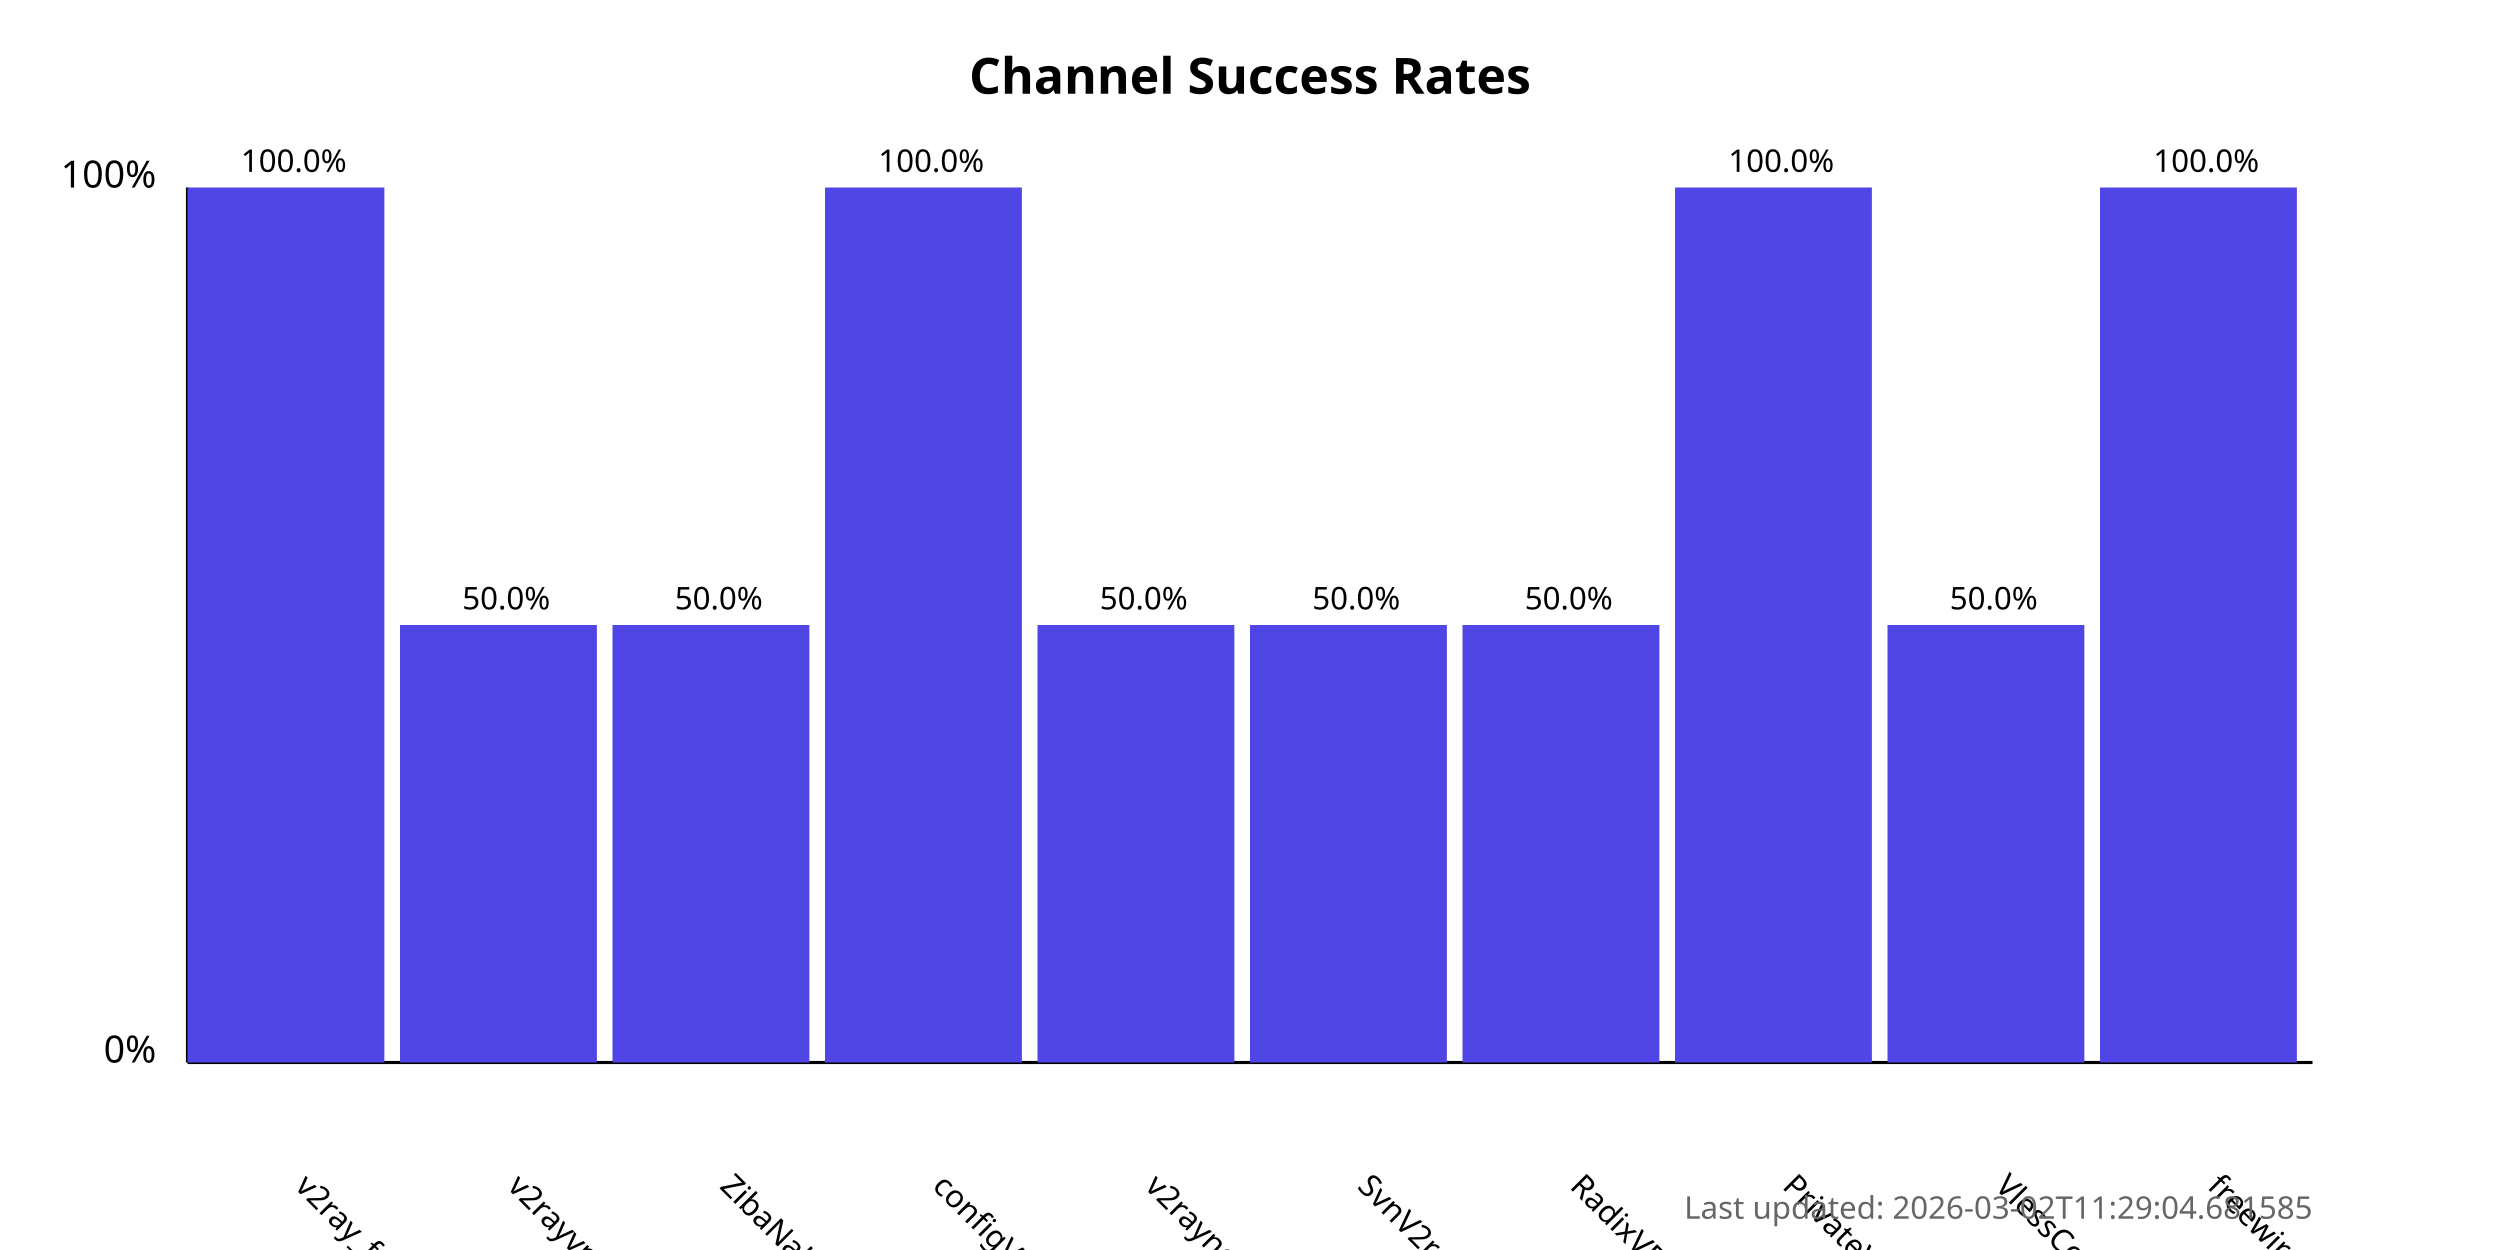
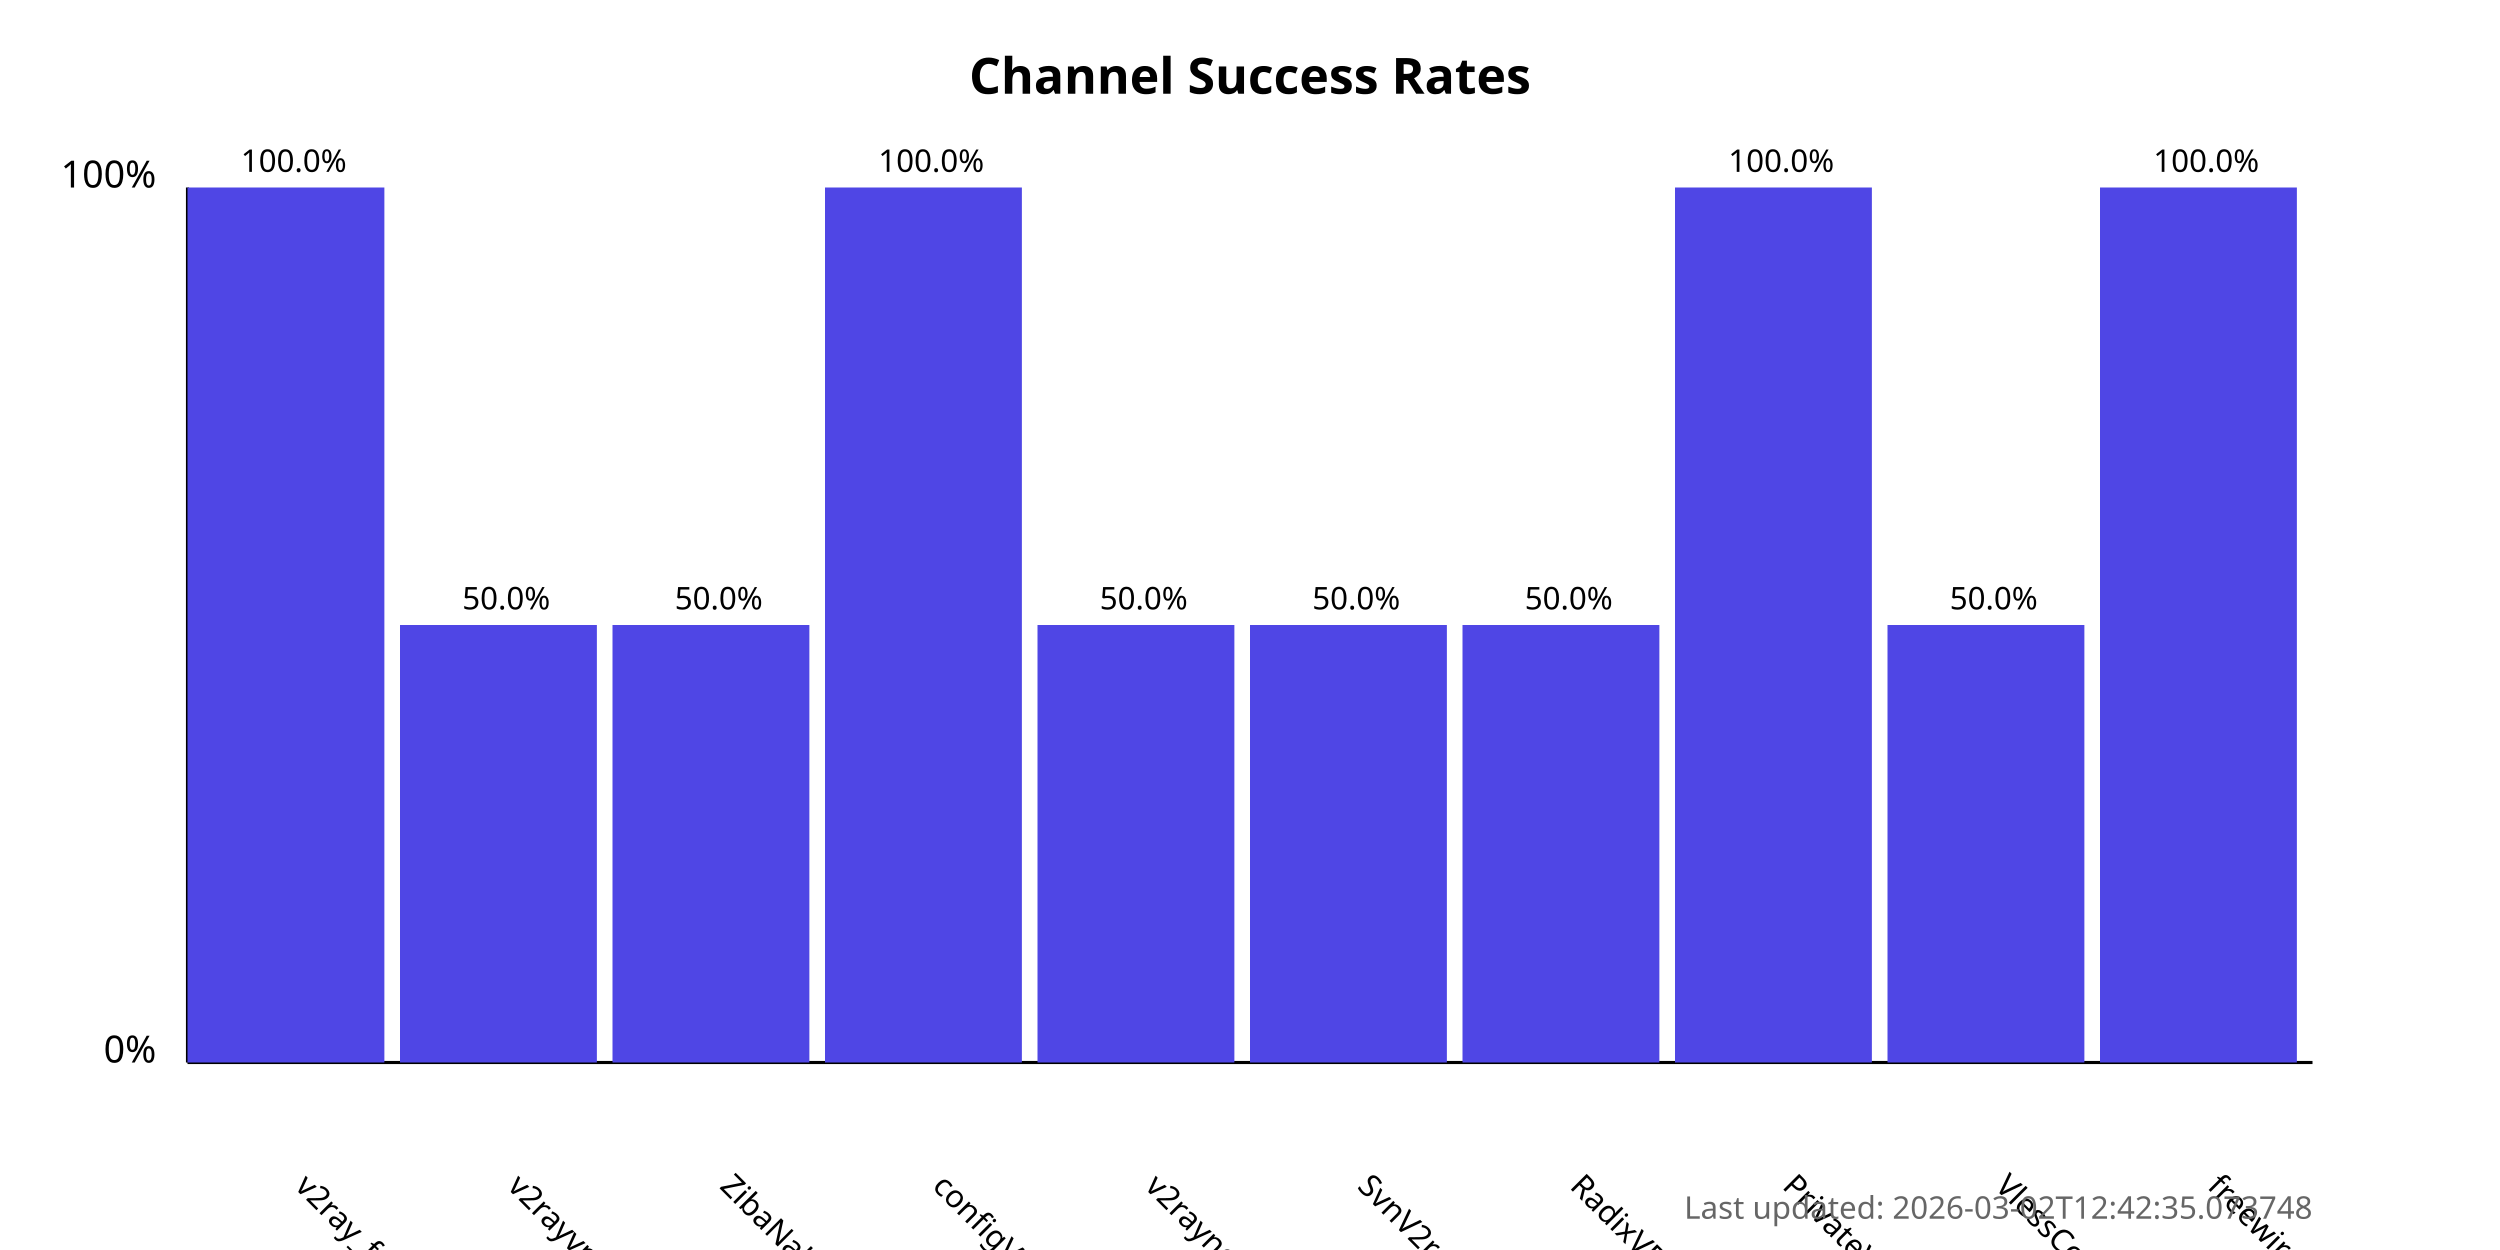
<svg xmlns="http://www.w3.org/2000/svg" width="800" height="400">
  <style>
            .chart-title { font: bold 16px sans-serif; }
            .axis-label { font: 12px sans-serif; }
            .tick-label { font: 10px sans-serif; }
            .bar { fill: #4f46e5; }
            .bar:hover { fill: #6366f1; }
            .timestamp { font: 10px sans-serif; fill: #666; }
        </style>
  <text x="400.0" y="30" text-anchor="middle" class="chart-title">
            Channel Success Rates
        </text>
  <line x1="60" y1="340" x2="60" y2="60" stroke="black" stroke-width="1" />
  <line x1="60" y1="340" x2="740" y2="340" stroke="black" stroke-width="1" />
  <text x="50" y="340" text-anchor="end" class="axis-label">0%</text>
  <text x="50" y="60" text-anchor="end" class="axis-label">100%</text>
  <g>
    <rect x="60" y="60.0" width="63.0" height="280.0" class="bar" />
    <text x="94.0" y="380" transform="rotate(45, 94.0, 380)" text-anchor="start" class="tick-label">
                v2ray_free_conf
            </text>
    <text x="94.0" y="55.0" text-anchor="middle" class="tick-label">
                100.0%
            </text>
  </g>
  <g>
    <rect x="128.0" y="200.0" width="63.0" height="140.0" class="bar" />
    <text x="162.0" y="380" transform="rotate(45, 162.0, 380)" text-anchor="start" class="tick-label">
                v2rayvpno
            </text>
    <text x="162.0" y="195.0" text-anchor="middle" class="tick-label">
                50.0%
            </text>
  </g>
  <g>
    <rect x="196.0" y="200.0" width="63.0" height="140.0" class="bar" />
    <text x="230.0" y="380" transform="rotate(45, 230.0, 380)" text-anchor="start" class="tick-label">
                ZibaNabz
            </text>
    <text x="230.0" y="195.0" text-anchor="middle" class="tick-label">
                50.0%
            </text>
  </g>
  <g>
    <rect x="264.0" y="60.0" width="63.0" height="280.0" class="bar" />
    <text x="298.0" y="380" transform="rotate(45, 298.0, 380)" text-anchor="start" class="tick-label">
                configV2rayForFree
            </text>
    <text x="298.0" y="55.0" text-anchor="middle" class="tick-label">
                100.0%
            </text>
  </g>
  <g>
    <rect x="332.0" y="200.0" width="63.0" height="140.0" class="bar" />
    <text x="366.0" y="380" transform="rotate(45, 366.0, 380)" text-anchor="start" class="tick-label">
                v2rayngvpn
            </text>
    <text x="366.0" y="195.0" text-anchor="middle" class="tick-label">
                50.0%
            </text>
  </g>
  <g>
    <rect x="400.0" y="200.0" width="63.0" height="140.0" class="bar" />
    <text x="434.0" y="380" transform="rotate(45, 434.0, 380)" text-anchor="start" class="tick-label">
                SvnV2ray
            </text>
    <text x="434.0" y="195.0" text-anchor="middle" class="tick-label">
                50.0%
            </text>
  </g>
  <g>
    <rect x="468.0" y="200.0" width="63.0" height="140.0" class="bar" />
    <text x="502.0" y="380" transform="rotate(45, 502.0, 380)" text-anchor="start" class="tick-label">
                RadixVPN
            </text>
    <text x="502.0" y="195.0" text-anchor="middle" class="tick-label">
                50.0%
            </text>
  </g>
  <g>
    <rect x="536.0" y="60.0" width="63.0" height="280.0" class="bar" />
    <text x="570.0" y="380" transform="rotate(45, 570.0, 380)" text-anchor="start" class="tick-label">
                PrivateVPNs
            </text>
    <text x="570.0" y="55.0" text-anchor="middle" class="tick-label">
                100.0%
            </text>
  </g>
  <g>
    <rect x="604.0" y="200.0" width="63.0" height="140.0" class="bar" />
    <text x="638.0" y="380" transform="rotate(45, 638.0, 380)" text-anchor="start" class="tick-label">
                VlessConfig
            </text>
    <text x="638.0" y="195.0" text-anchor="middle" class="tick-label">
                50.0%
            </text>
  </g>
  <g>
    <rect x="672.0" y="60.0" width="63.0" height="280.0" class="bar" />
    <text x="706.0" y="380" transform="rotate(45, 706.0, 380)" text-anchor="start" class="tick-label">
                freewireguard
            </text>
    <text x="706.0" y="55.0" text-anchor="middle" class="tick-label">
                100.0%
            </text>
  </g>
  <text x="740" y="390" text-anchor="end" class="timestamp">
-             Last updated: 2026-03-02T11:29:04.681585
+             Last updated: 2026-03-02T12:42:35.073748
        </text>
</svg>
